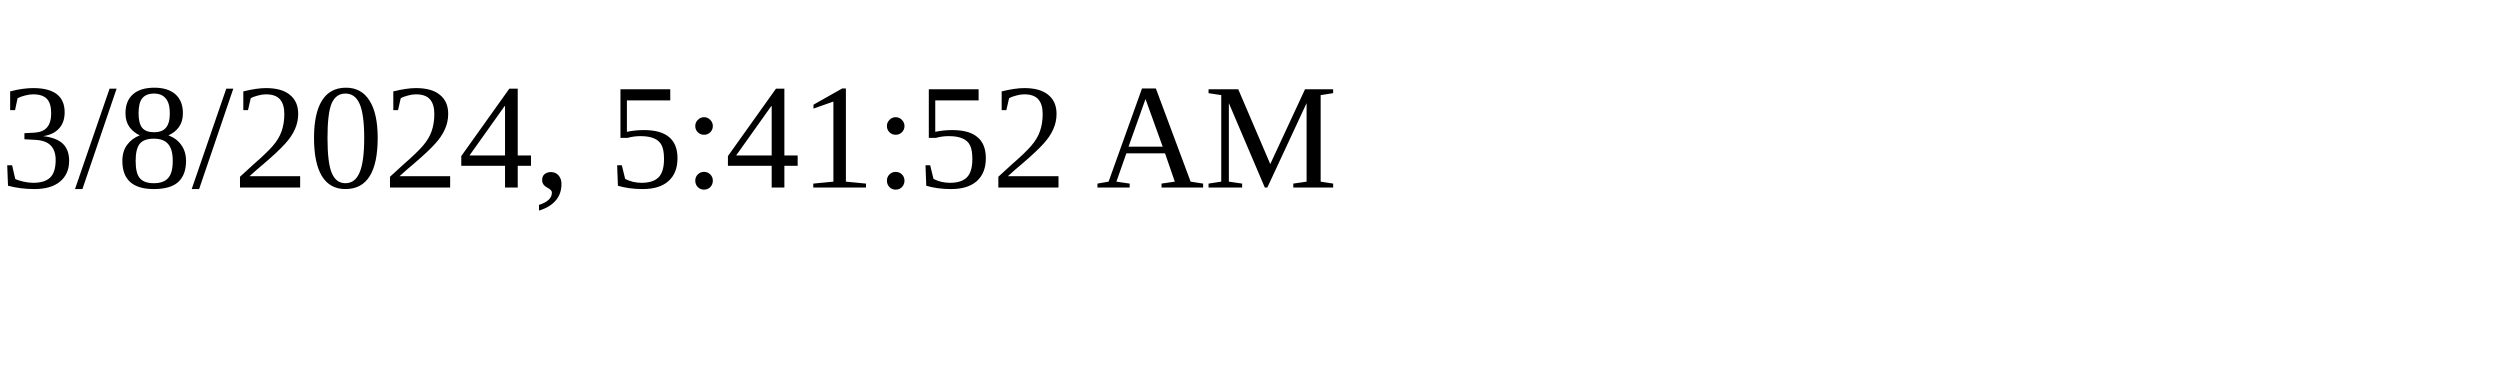
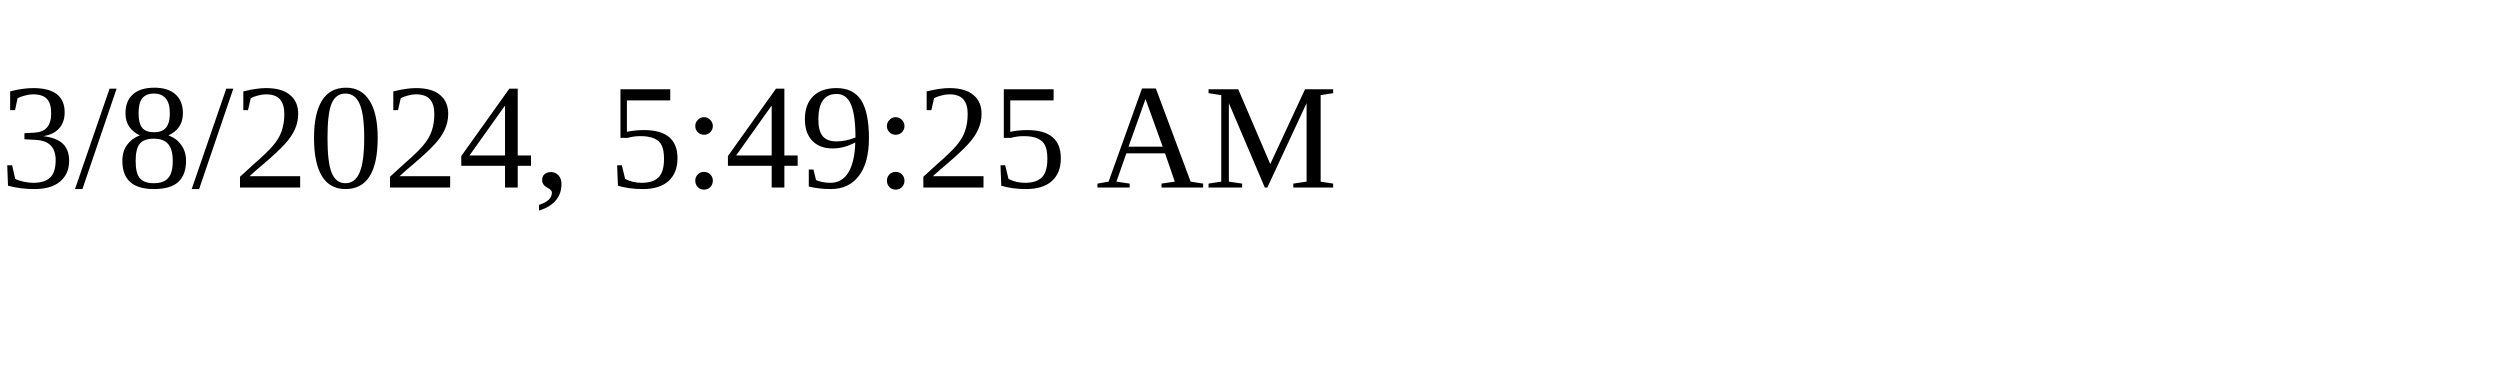
<svg xmlns="http://www.w3.org/2000/svg" height="30" width="200">
-   <text x="0" y="15">3/8/2024, 5:41:52 AM</text>
+   <text x="0" y="15">3/8/2024, 5:49:25 AM</text>
</svg>
